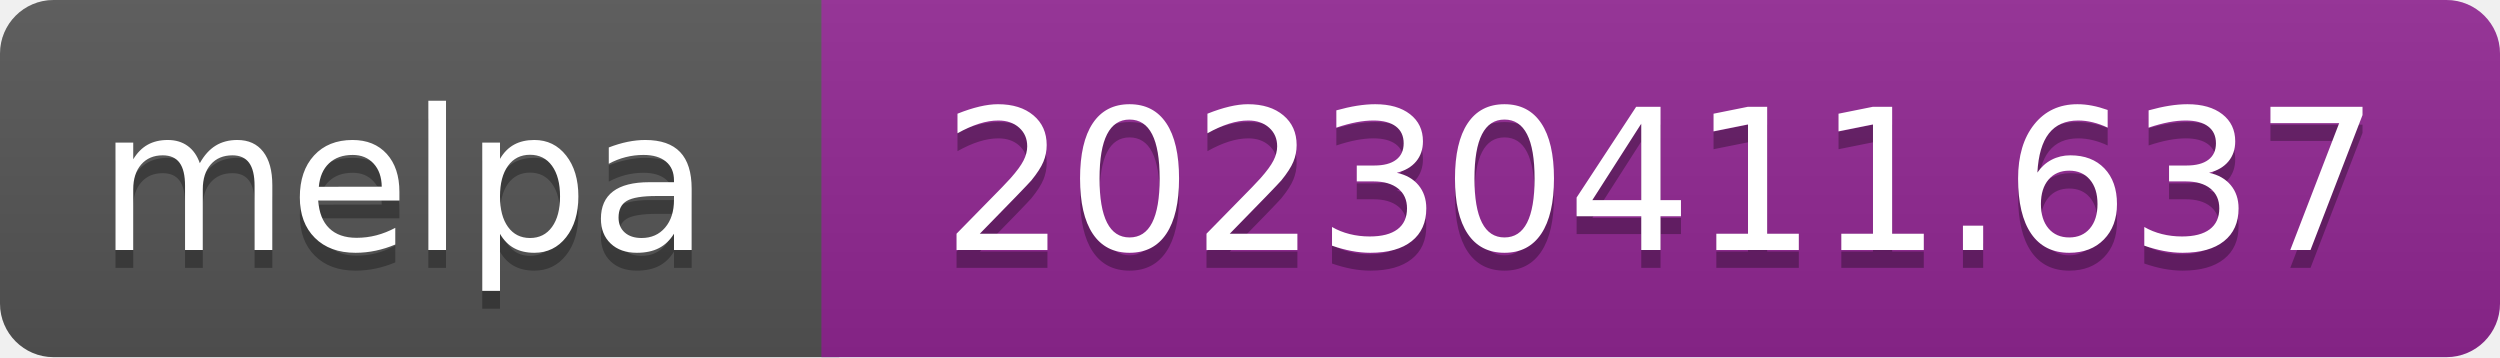
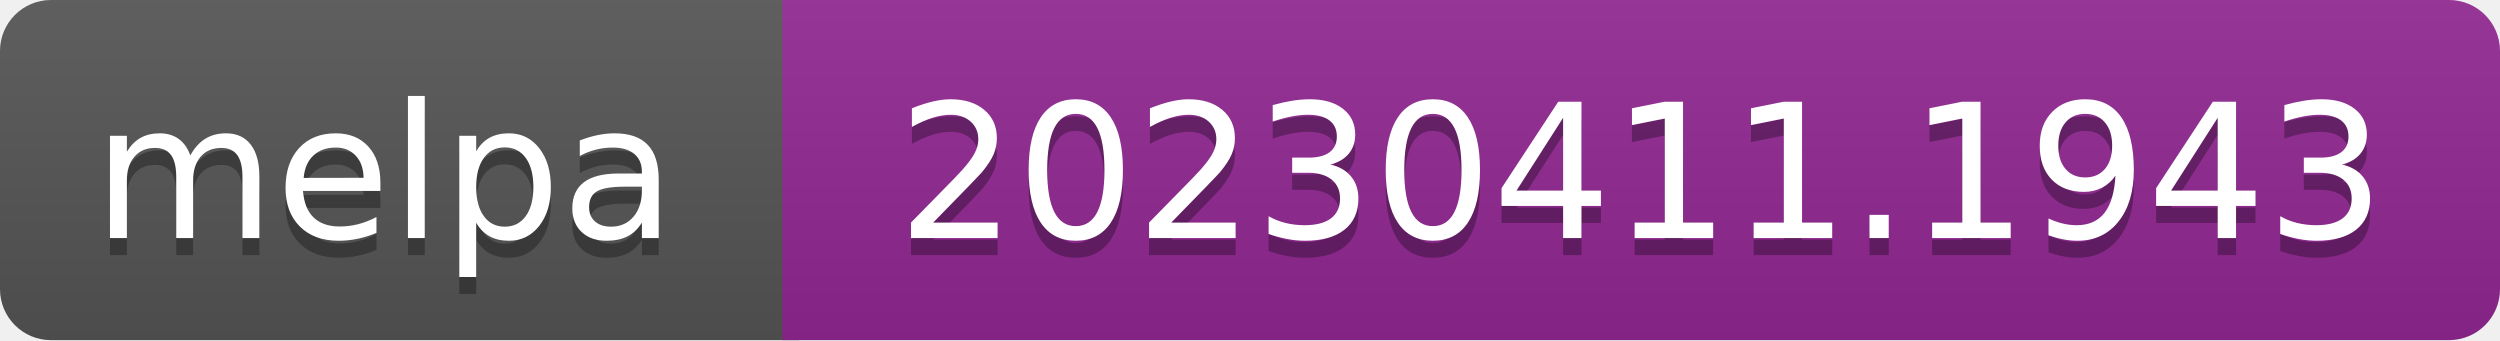
- <svg xmlns="http://www.w3.org/2000/svg" width="140" height="20" role="img" aria-label="melpa: 20230411.637">
+ <svg xmlns="http://www.w3.org/2000/svg" width="147" height="20" role="img" aria-label="melpa: 20230411.1943">
  <linearGradient id="s" x2="0" y2="100%">
    <stop offset="0" stop-color="#bbb" stop-opacity=".1" />
    <stop offset="1" stop-opacity=".1" />
  </linearGradient>
  <clipPath id="r">
-     <rect width="140" height="20" rx="3" fill="#fff" />
+     <rect width="147" height="20" rx="3" fill="#fff" />
  </clipPath>
  <g clip-path="url(#r)">
    <rect width="47" height="20" fill="#555" />
-     <rect x="46" width="140" height="20" fill="#922793" />
-     <rect width="140" height="20" fill="url(#s)" />
+     <rect x="46" width="147" height="20" fill="#922793" />
+     <rect width="147" height="20" fill="url(#s)" />
  </g>
  <g fill="#fff" text-anchor="middle" font-family="Verdana,Geneva,DejaVu Sans,sans-serif" font-size="110" text-rendering="geometricPrecision">
    <text aria-hidden="true" x="226" y="150" fill="#010101" fill-opacity=".3" transform="scale(.1)" textLength="343">melpa</text>
    <text x="226" y="140" transform="scale(.1)" fill="#fff" textLength="343">melpa</text>
-     <text aria-hidden="true" x="930" y="150" fill="#010101" fill-opacity=".3" transform="scale(.1)" textLength="805">20230411.637</text>
-     <text x="930" y="140" transform="scale(.1)" fill="#fff" textLength="805">20230411.637</text>
+     <text aria-hidden="true" x="965" y="150" fill="#010101" fill-opacity=".3" transform="scale(.1)" textLength="875">20230411.1943</text>
+     <text x="965" y="140" transform="scale(.1)" fill="#fff" textLength="875">20230411.1943</text>
  </g>
</svg>
